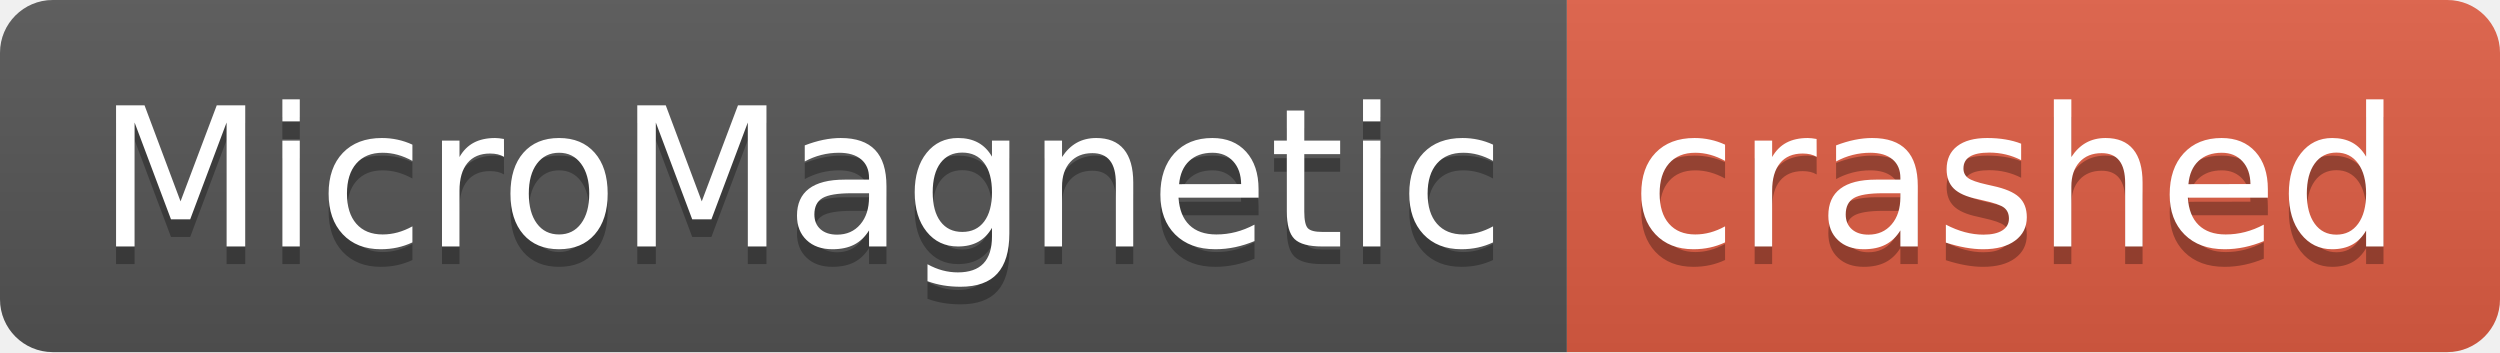
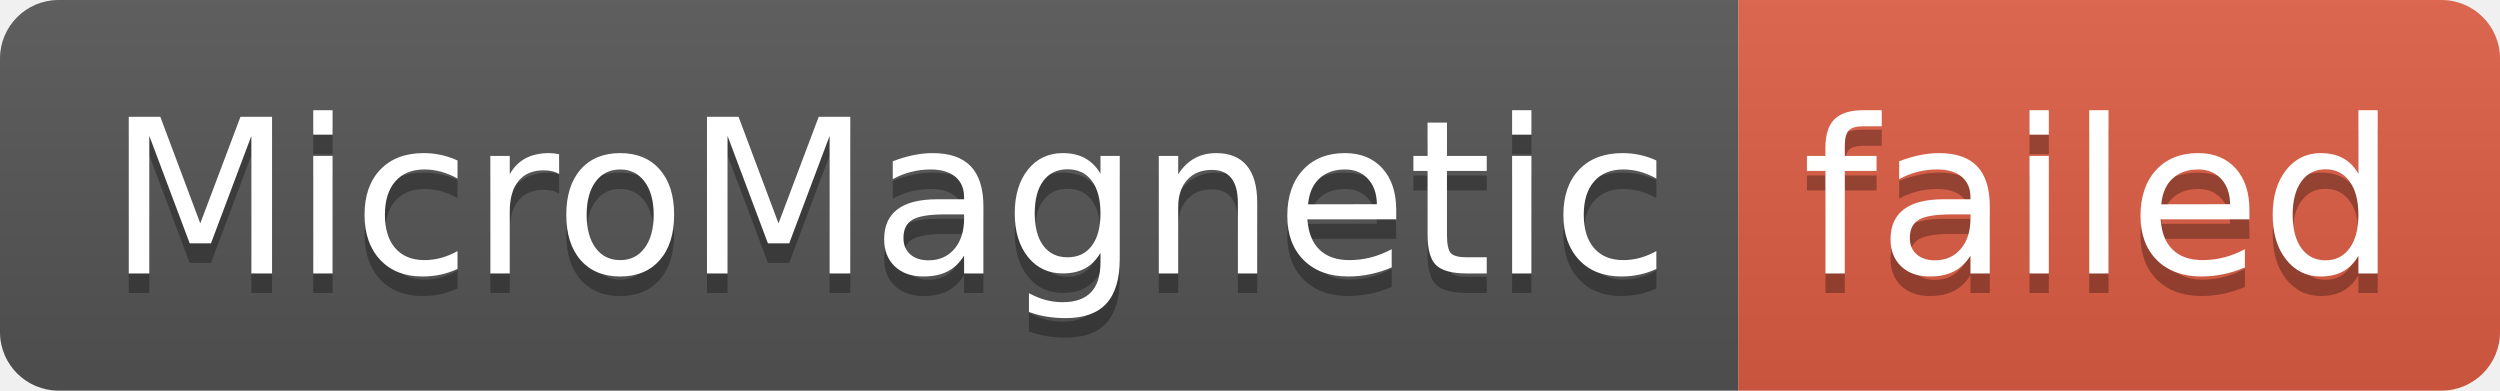
- <svg xmlns="http://www.w3.org/2000/svg" width="142" height="20" role="img" aria-label="MicroMagnetic: crashed">
+ <svg xmlns="http://www.w3.org/2000/svg" width="128" height="20" role="img" aria-label="MicroMagnetic: failed">
  <linearGradient id="s" x2="0" y2="100%">
    <stop offset="0" stop-color="#bbb" stop-opacity=".1" />
    <stop offset="1" stop-opacity=".1" />
  </linearGradient>
  <clipPath id="r">
-     <rect width="142" height="20" rx="3" fill="#fff" />
+     <rect width="128" height="20" rx="3" fill="#fff" />
  </clipPath>
  <g clip-path="url(#r)">
    <rect width="89" height="20" fill="#555" />
-     <rect x="89" width="53" height="20" fill="#e05d44" />
-     <rect width="142" height="20" fill="url(#s)" />
+     <rect x="89" width="39" height="20" fill="#e05d44" />
+     <rect width="128" height="20" fill="url(#s)" />
  </g>
  <g fill="#fff" text-anchor="middle" font-family="Verdana,Geneva,DejaVu Sans,sans-serif" text-rendering="geometricPrecision" font-size="110">
    <text aria-hidden="true" x="455" y="150" fill="#010101" fill-opacity=".3" transform="scale(.1)" textLength="790">MicroMagnetic</text>
    <text x="455" y="140" transform="scale(.1)" fill="#fff" textLength="790">MicroMagnetic</text>
-     <text aria-hidden="true" x="1145" y="150" fill="#010101" fill-opacity=".3" transform="scale(.1)" textLength="430">crashed</text>
-     <text x="1145" y="140" transform="scale(.1)" fill="#fff" textLength="430">crashed</text>
+     <text aria-hidden="true" x="1075" y="150" fill="#010101" fill-opacity=".3" transform="scale(.1)" textLength="290">failed</text>
+     <text x="1075" y="140" transform="scale(.1)" fill="#fff" textLength="290">failed</text>
  </g>
</svg>
